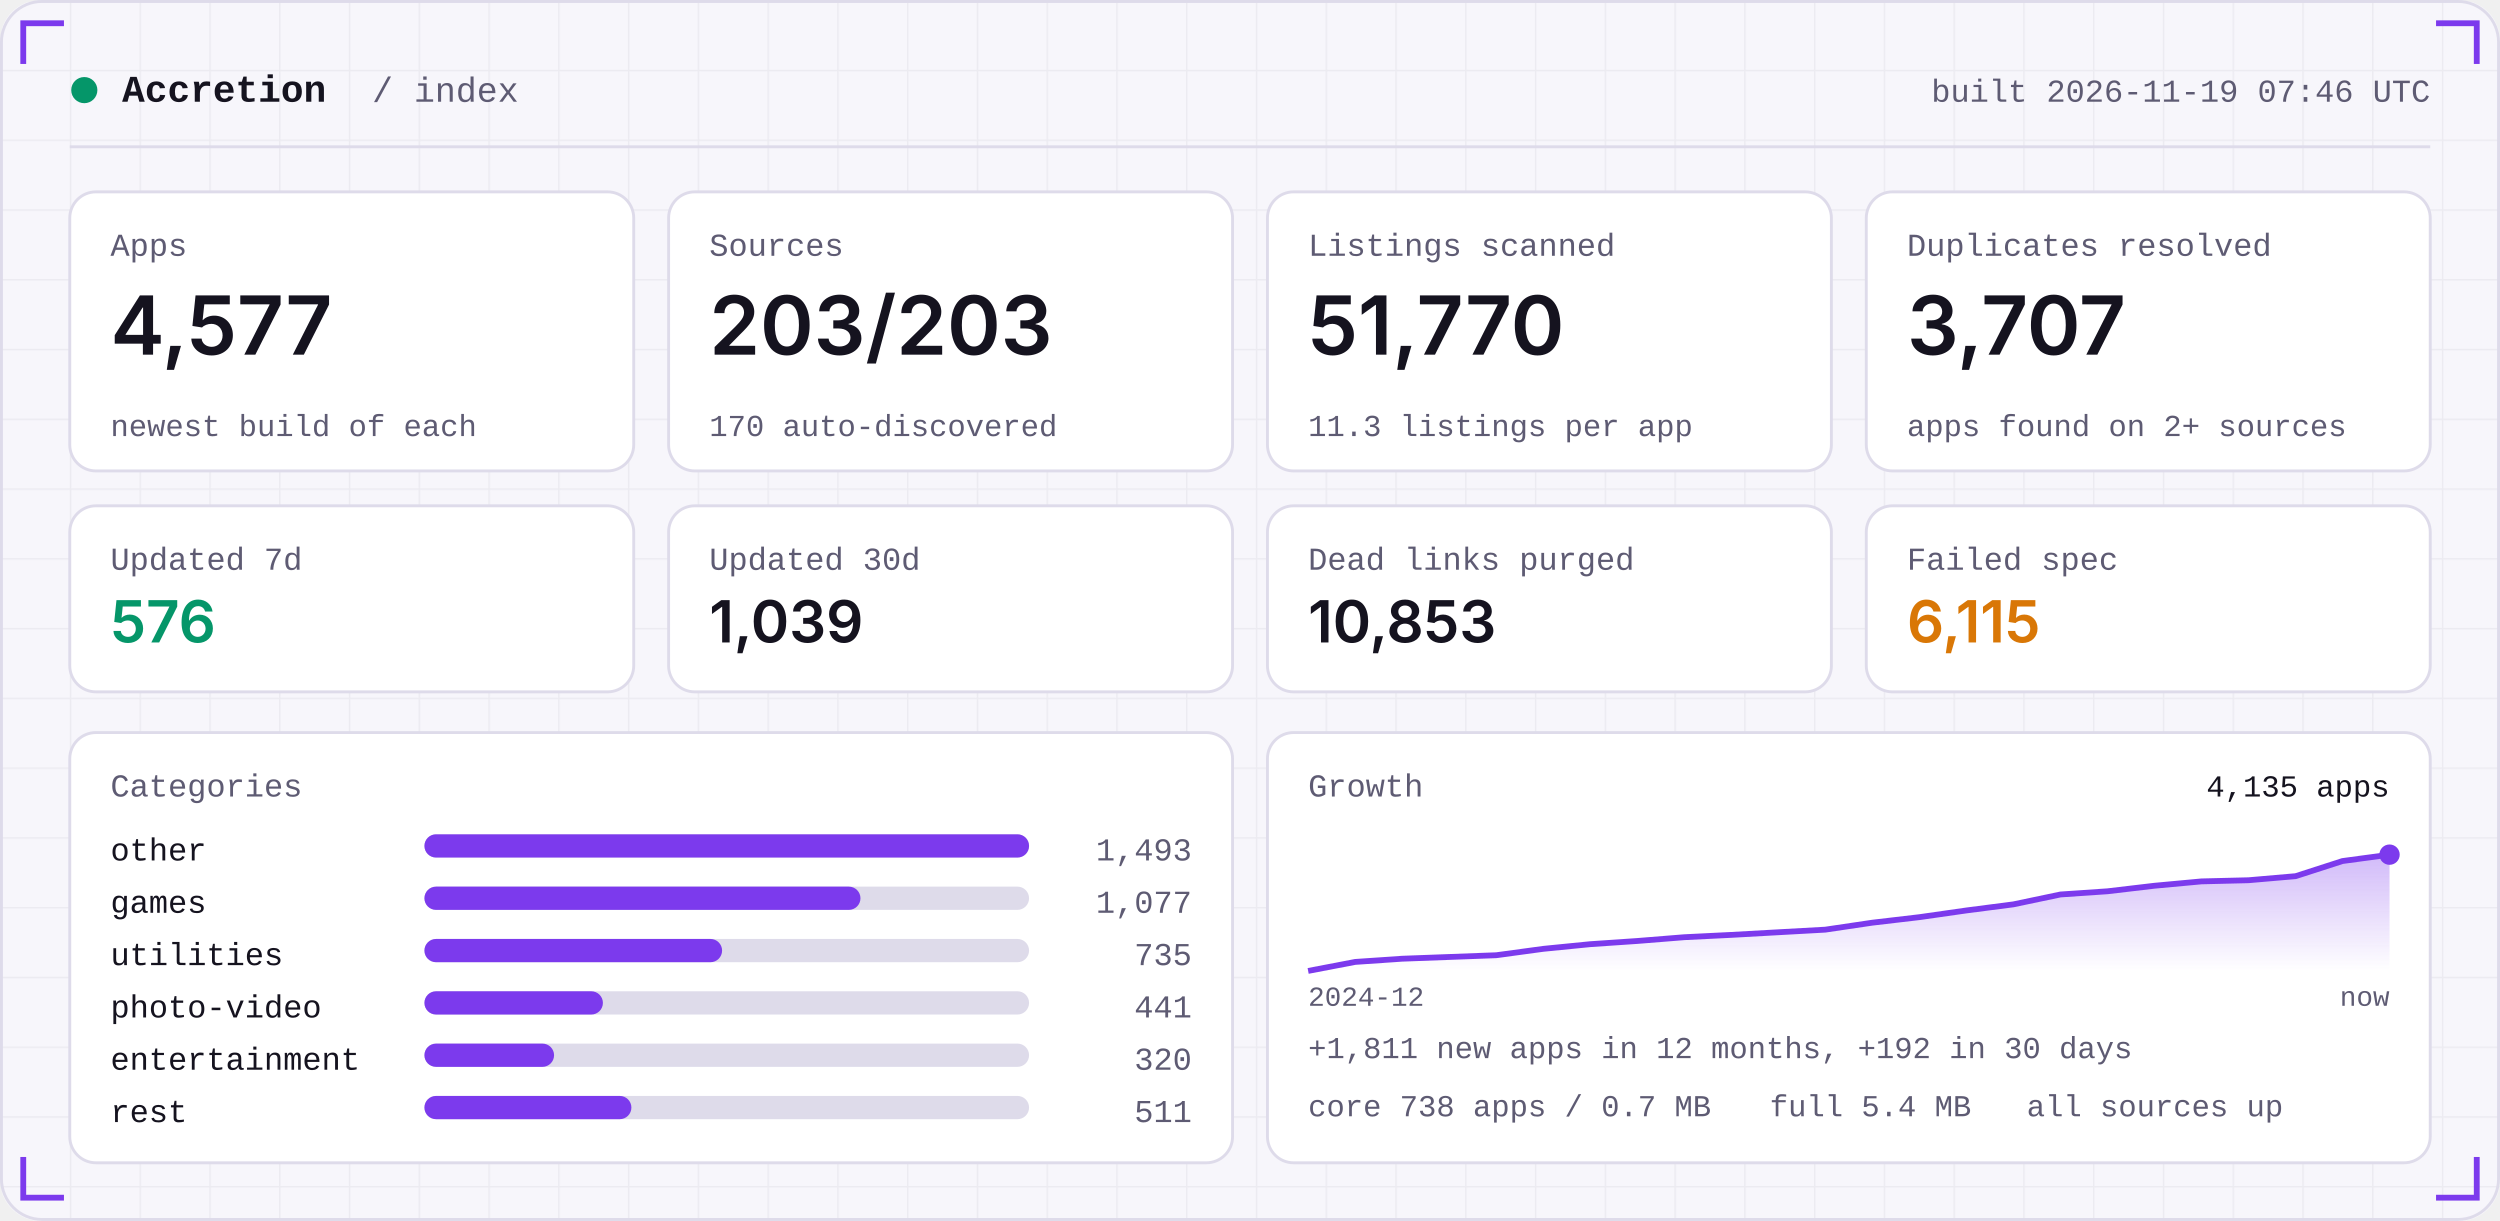
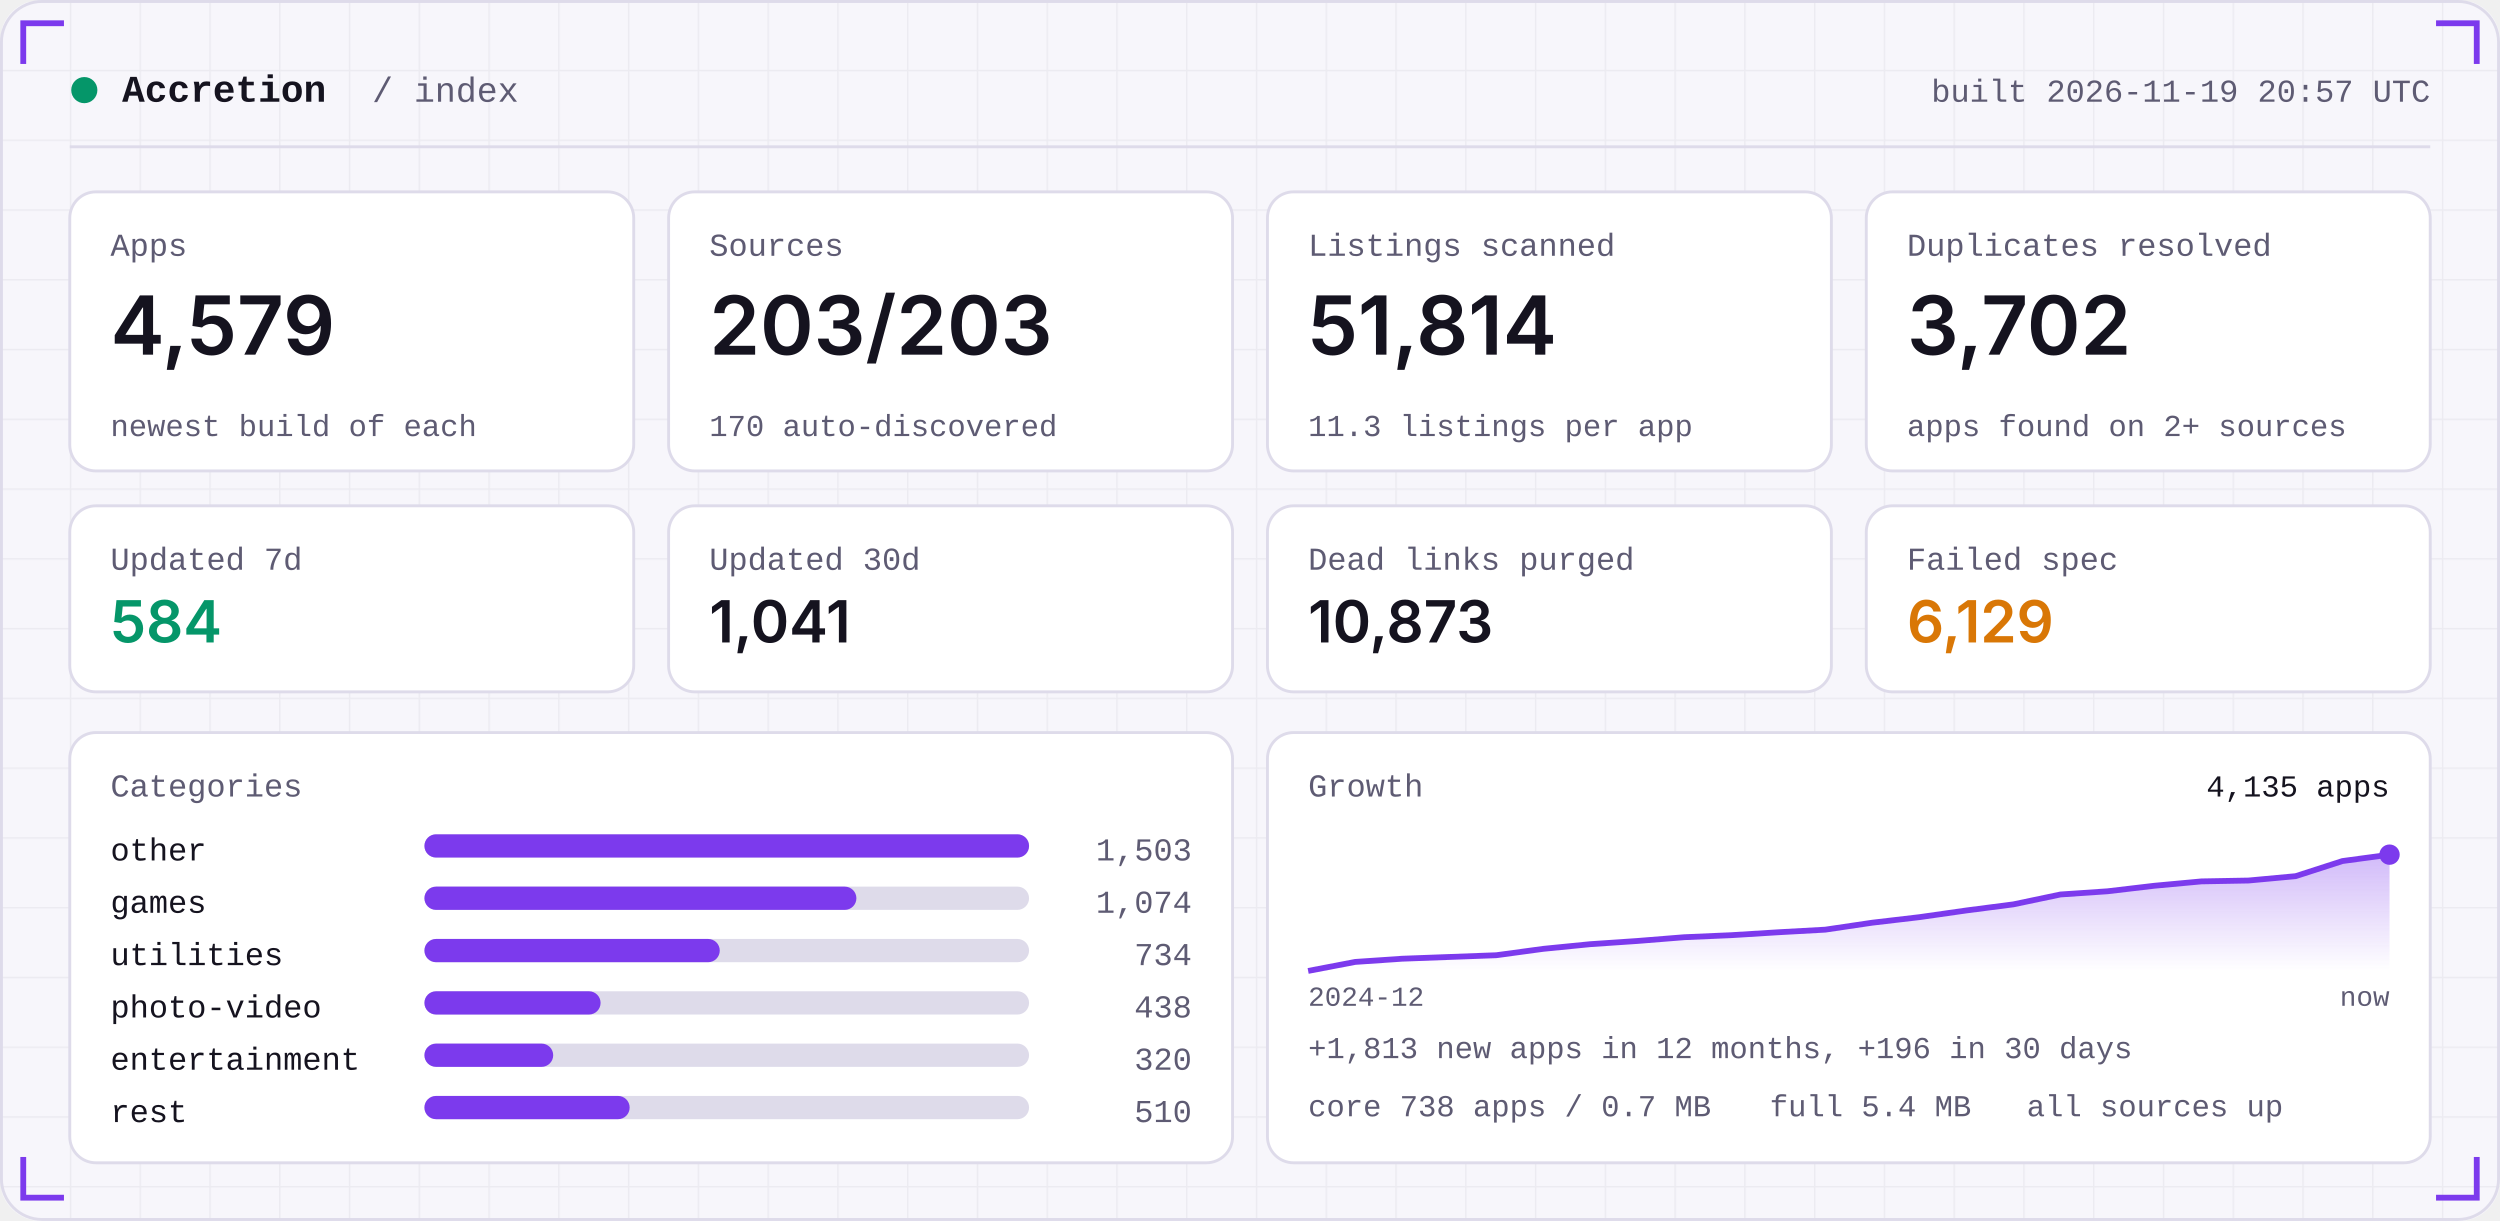
<svg xmlns="http://www.w3.org/2000/svg" width="860" height="420" viewBox="0 0 860 420" role="img">
  <defs>
    <linearGradient id="area" x1="0" x2="0" y1="0" y2="1">
      <stop offset="0" stop-color="#7C3AED" stop-opacity="0.35" />
      <stop offset="1" stop-color="#7C3AED" stop-opacity="0" />
    </linearGradient>
    <pattern id="grid" width="24" height="24" patternUnits="userSpaceOnUse">
      <path d="M24 0H0V24" fill="none" stroke="#181430" stroke-opacity="0.05" />
    </pattern>
  </defs>
  <rect width="860" height="420" rx="14" fill="#F7F6FB" />
  <rect width="860" height="420" rx="14" fill="url(#grid)" />
  <rect x="0.5" y="0.5" width="859" height="419" rx="14" fill="none" stroke="#DEDBEA" />
  <path d="M8 22 V8 H22" stroke="#7C3AED" stroke-width="2" fill="none" />
  <path d="M852 22 V8 H838" stroke="#7C3AED" stroke-width="2" fill="none" />
  <path d="M8 398 V412 H22" stroke="#7C3AED" stroke-width="2" fill="none" />
  <path d="M852 398 V412 H838" stroke="#7C3AED" stroke-width="2" fill="none" />
  <circle cx="29" cy="31" r="4.5" fill="#059669" />
  <text x="42" y="35" font-family="ui-monospace,SFMono-Regular,Menlo,Consolas,'Liberation Mono',monospace" font-size="13" font-weight="600" fill="#15131F" text-anchor="start" letter-spacing="0">Accretion</text>
  <text x="128" y="35" font-family="ui-monospace,SFMono-Regular,Menlo,Consolas,'Liberation Mono',monospace" font-size="12" font-weight="400" fill="#5E5B73" text-anchor="start" letter-spacing="0">/ index</text>
-   <text x="836" y="35" font-family="ui-monospace,SFMono-Regular,Menlo,Consolas,'Liberation Mono',monospace" font-size="11" font-weight="400" fill="#5E5B73" text-anchor="end" letter-spacing="0">built 2026-11-19 07:46 UTC</text>
+   <text x="836" y="35" font-family="ui-monospace,SFMono-Regular,Menlo,Consolas,'Liberation Mono',monospace" font-size="11" font-weight="400" fill="#5E5B73" text-anchor="end" letter-spacing="0">built 2026-11-19 20:57 UTC</text>
  <rect x="24" y="50" width="812" height="1" fill="#DEDBEA" />
  <rect x="24.0" y="66" width="194.0" height="96" rx="9" fill="#FFFFFF" stroke="#DEDBEA" />
  <text x="38.0" y="88" font-family="ui-monospace,SFMono-Regular,Menlo,Consolas,'Liberation Mono',monospace" font-size="11" font-weight="400" fill="#5E5B73" text-anchor="start" letter-spacing="0">Apps</text>
-   <text x="38.0" y="122" font-family="-apple-system,BlinkMacSystemFont,'Segoe UI',Inter,Helvetica,Arial,sans-serif" font-size="28" font-weight="600" fill="#15131F" text-anchor="start" letter-spacing="0">4,577</text>
+   <text x="38.0" y="122" font-family="-apple-system,BlinkMacSystemFont,'Segoe UI',Inter,Helvetica,Arial,sans-serif" font-size="28" font-weight="600" fill="#15131F" text-anchor="start" letter-spacing="0">4,579</text>
  <text x="38.0" y="150" font-family="ui-monospace,SFMono-Regular,Menlo,Consolas,'Liberation Mono',monospace" font-size="10.5" font-weight="400" fill="#5E5B73" text-anchor="start" letter-spacing="0">newest build of each</text>
  <rect x="230.0" y="66" width="194.0" height="96" rx="9" fill="#FFFFFF" stroke="#DEDBEA" />
  <text x="244.0" y="88" font-family="ui-monospace,SFMono-Regular,Menlo,Consolas,'Liberation Mono',monospace" font-size="11" font-weight="400" fill="#5E5B73" text-anchor="start" letter-spacing="0">Sources</text>
  <text x="244.0" y="122" font-family="-apple-system,BlinkMacSystemFont,'Segoe UI',Inter,Helvetica,Arial,sans-serif" font-size="28" font-weight="600" fill="#15131F" text-anchor="start" letter-spacing="0">203/203</text>
  <text x="244.0" y="150" font-family="ui-monospace,SFMono-Regular,Menlo,Consolas,'Liberation Mono',monospace" font-size="10.5" font-weight="400" fill="#5E5B73" text-anchor="start" letter-spacing="0">170 auto-discovered</text>
  <rect x="436.0" y="66" width="194.0" height="96" rx="9" fill="#FFFFFF" stroke="#DEDBEA" />
  <text x="450.0" y="88" font-family="ui-monospace,SFMono-Regular,Menlo,Consolas,'Liberation Mono',monospace" font-size="11" font-weight="400" fill="#5E5B73" text-anchor="start" letter-spacing="0">Listings scanned</text>
-   <text x="450.0" y="122" font-family="-apple-system,BlinkMacSystemFont,'Segoe UI',Inter,Helvetica,Arial,sans-serif" font-size="28" font-weight="600" fill="#15131F" text-anchor="start" letter-spacing="0">51,770</text>
+   <text x="450.0" y="122" font-family="-apple-system,BlinkMacSystemFont,'Segoe UI',Inter,Helvetica,Arial,sans-serif" font-size="28" font-weight="600" fill="#15131F" text-anchor="start" letter-spacing="0">51,814</text>
  <text x="450.0" y="150" font-family="ui-monospace,SFMono-Regular,Menlo,Consolas,'Liberation Mono',monospace" font-size="10.5" font-weight="400" fill="#5E5B73" text-anchor="start" letter-spacing="0">11.3 listings per app</text>
  <rect x="642.0" y="66" width="194.0" height="96" rx="9" fill="#FFFFFF" stroke="#DEDBEA" />
  <text x="656.0" y="88" font-family="ui-monospace,SFMono-Regular,Menlo,Consolas,'Liberation Mono',monospace" font-size="11" font-weight="400" fill="#5E5B73" text-anchor="start" letter-spacing="0">Duplicates resolved</text>
-   <text x="656.0" y="122" font-family="-apple-system,BlinkMacSystemFont,'Segoe UI',Inter,Helvetica,Arial,sans-serif" font-size="28" font-weight="600" fill="#15131F" text-anchor="start" letter-spacing="0">3,707</text>
+   <text x="656.0" y="122" font-family="-apple-system,BlinkMacSystemFont,'Segoe UI',Inter,Helvetica,Arial,sans-serif" font-size="28" font-weight="600" fill="#15131F" text-anchor="start" letter-spacing="0">3,702</text>
  <text x="656.0" y="150" font-family="ui-monospace,SFMono-Regular,Menlo,Consolas,'Liberation Mono',monospace" font-size="10.5" font-weight="400" fill="#5E5B73" text-anchor="start" letter-spacing="0">apps found on 2+ sources</text>
  <rect x="24.0" y="174" width="194.0" height="64" rx="9" fill="#FFFFFF" stroke="#DEDBEA" />
  <text x="38.0" y="196" font-family="ui-monospace,SFMono-Regular,Menlo,Consolas,'Liberation Mono',monospace" font-size="11" font-weight="400" fill="#5E5B73" text-anchor="start" letter-spacing="0">Updated 7d</text>
-   <text x="38.0" y="221" font-family="-apple-system,BlinkMacSystemFont,'Segoe UI',Inter,Helvetica,Arial,sans-serif" font-size="20" font-weight="600" fill="#059669" text-anchor="start" letter-spacing="0">576</text>
+   <text x="38.0" y="221" font-family="-apple-system,BlinkMacSystemFont,'Segoe UI',Inter,Helvetica,Arial,sans-serif" font-size="20" font-weight="600" fill="#059669" text-anchor="start" letter-spacing="0">584</text>
  <rect x="230.0" y="174" width="194.0" height="64" rx="9" fill="#FFFFFF" stroke="#DEDBEA" />
  <text x="244.0" y="196" font-family="ui-monospace,SFMono-Regular,Menlo,Consolas,'Liberation Mono',monospace" font-size="11" font-weight="400" fill="#5E5B73" text-anchor="start" letter-spacing="0">Updated 30d</text>
-   <text x="244.0" y="221" font-family="-apple-system,BlinkMacSystemFont,'Segoe UI',Inter,Helvetica,Arial,sans-serif" font-size="20" font-weight="600" fill="#15131F" text-anchor="start" letter-spacing="0">1,039</text>
+   <text x="244.0" y="221" font-family="-apple-system,BlinkMacSystemFont,'Segoe UI',Inter,Helvetica,Arial,sans-serif" font-size="20" font-weight="600" fill="#15131F" text-anchor="start" letter-spacing="0">1,041</text>
  <rect x="436.0" y="174" width="194.0" height="64" rx="9" fill="#FFFFFF" stroke="#DEDBEA" />
  <text x="450.0" y="196" font-family="ui-monospace,SFMono-Regular,Menlo,Consolas,'Liberation Mono',monospace" font-size="11" font-weight="400" fill="#5E5B73" text-anchor="start" letter-spacing="0">Dead links purged</text>
-   <text x="450.0" y="221" font-family="-apple-system,BlinkMacSystemFont,'Segoe UI',Inter,Helvetica,Arial,sans-serif" font-size="20" font-weight="600" fill="#15131F" text-anchor="start" letter-spacing="0">10,853</text>
+   <text x="450.0" y="221" font-family="-apple-system,BlinkMacSystemFont,'Segoe UI',Inter,Helvetica,Arial,sans-serif" font-size="20" font-weight="600" fill="#15131F" text-anchor="start" letter-spacing="0">10,873</text>
  <rect x="642.0" y="174" width="194.0" height="64" rx="9" fill="#FFFFFF" stroke="#DEDBEA" />
  <text x="656.0" y="196" font-family="ui-monospace,SFMono-Regular,Menlo,Consolas,'Liberation Mono',monospace" font-size="11" font-weight="400" fill="#5E5B73" text-anchor="start" letter-spacing="0">Failed spec</text>
-   <text x="656.0" y="221" font-family="-apple-system,BlinkMacSystemFont,'Segoe UI',Inter,Helvetica,Arial,sans-serif" font-size="20" font-weight="600" fill="#D97706" text-anchor="start" letter-spacing="0">6,115</text>
+   <text x="656.0" y="221" font-family="-apple-system,BlinkMacSystemFont,'Segoe UI',Inter,Helvetica,Arial,sans-serif" font-size="20" font-weight="600" fill="#D97706" text-anchor="start" letter-spacing="0">6,129</text>
  <rect x="24" y="252" width="400.0" height="148" rx="9" fill="#FFFFFF" stroke="#DEDBEA" />
  <rect x="436.0" y="252" width="400.0" height="148" rx="9" fill="#FFFFFF" stroke="#DEDBEA" />
  <text x="38" y="274" font-family="ui-monospace,SFMono-Regular,Menlo,Consolas,'Liberation Mono',monospace" font-size="11" font-weight="400" fill="#5E5B73" text-anchor="start" letter-spacing="0">Categories</text>
  <text x="38" y="296" font-family="ui-monospace,SFMono-Regular,Menlo,Consolas,'Liberation Mono',monospace" font-size="11" font-weight="400" fill="#15131F" text-anchor="start" letter-spacing="0">other</text>
  <rect x="146" y="287" width="208.0" height="8" rx="4" fill="#DEDBEA" />
  <rect x="146" y="287" width="208.0" height="8" rx="4" fill="#7C3AED" />
-   <text x="410.0" y="296" font-family="ui-monospace,SFMono-Regular,Menlo,Consolas,'Liberation Mono',monospace" font-size="11" font-weight="400" fill="#5E5B73" text-anchor="end" letter-spacing="0">1,493</text>
+   <text x="410.0" y="296" font-family="ui-monospace,SFMono-Regular,Menlo,Consolas,'Liberation Mono',monospace" font-size="11" font-weight="400" fill="#5E5B73" text-anchor="end" letter-spacing="0">1,503</text>
  <text x="38" y="314" font-family="ui-monospace,SFMono-Regular,Menlo,Consolas,'Liberation Mono',monospace" font-size="11" font-weight="400" fill="#15131F" text-anchor="start" letter-spacing="0">games</text>
  <rect x="146" y="305" width="208.0" height="8" rx="4" fill="#DEDBEA" />
-   <rect x="146" y="305" width="150.0" height="8" rx="4" fill="#7C3AED" />
-   <text x="410.0" y="314" font-family="ui-monospace,SFMono-Regular,Menlo,Consolas,'Liberation Mono',monospace" font-size="11" font-weight="400" fill="#5E5B73" text-anchor="end" letter-spacing="0">1,077</text>
+   <rect x="146" y="305" width="148.6" height="8" rx="4" fill="#7C3AED" />
+   <text x="410.0" y="314" font-family="ui-monospace,SFMono-Regular,Menlo,Consolas,'Liberation Mono',monospace" font-size="11" font-weight="400" fill="#5E5B73" text-anchor="end" letter-spacing="0">1,074</text>
  <text x="38" y="332" font-family="ui-monospace,SFMono-Regular,Menlo,Consolas,'Liberation Mono',monospace" font-size="11" font-weight="400" fill="#15131F" text-anchor="start" letter-spacing="0">utilities</text>
  <rect x="146" y="323" width="208.0" height="8" rx="4" fill="#DEDBEA" />
-   <rect x="146" y="323" width="102.4" height="8" rx="4" fill="#7C3AED" />
-   <text x="410.0" y="332" font-family="ui-monospace,SFMono-Regular,Menlo,Consolas,'Liberation Mono',monospace" font-size="11" font-weight="400" fill="#5E5B73" text-anchor="end" letter-spacing="0">735</text>
+   <rect x="146" y="323" width="101.6" height="8" rx="4" fill="#7C3AED" />
+   <text x="410.0" y="332" font-family="ui-monospace,SFMono-Regular,Menlo,Consolas,'Liberation Mono',monospace" font-size="11" font-weight="400" fill="#5E5B73" text-anchor="end" letter-spacing="0">734</text>
  <text x="38" y="350" font-family="ui-monospace,SFMono-Regular,Menlo,Consolas,'Liberation Mono',monospace" font-size="11" font-weight="400" fill="#15131F" text-anchor="start" letter-spacing="0">photo-video</text>
  <rect x="146" y="341" width="208.0" height="8" rx="4" fill="#DEDBEA" />
-   <rect x="146" y="341" width="61.4" height="8" rx="4" fill="#7C3AED" />
-   <text x="410.0" y="350" font-family="ui-monospace,SFMono-Regular,Menlo,Consolas,'Liberation Mono',monospace" font-size="11" font-weight="400" fill="#5E5B73" text-anchor="end" letter-spacing="0">441</text>
+   <rect x="146" y="341" width="60.6" height="8" rx="4" fill="#7C3AED" />
+   <text x="410.0" y="350" font-family="ui-monospace,SFMono-Regular,Menlo,Consolas,'Liberation Mono',monospace" font-size="11" font-weight="400" fill="#5E5B73" text-anchor="end" letter-spacing="0">438</text>
  <text x="38" y="368" font-family="ui-monospace,SFMono-Regular,Menlo,Consolas,'Liberation Mono',monospace" font-size="11" font-weight="400" fill="#15131F" text-anchor="start" letter-spacing="0">entertainment</text>
  <rect x="146" y="359" width="208.0" height="8" rx="4" fill="#DEDBEA" />
-   <rect x="146" y="359" width="44.6" height="8" rx="4" fill="#7C3AED" />
+   <rect x="146" y="359" width="44.3" height="8" rx="4" fill="#7C3AED" />
  <text x="410.0" y="368" font-family="ui-monospace,SFMono-Regular,Menlo,Consolas,'Liberation Mono',monospace" font-size="11" font-weight="400" fill="#5E5B73" text-anchor="end" letter-spacing="0">320</text>
  <text x="38" y="386" font-family="ui-monospace,SFMono-Regular,Menlo,Consolas,'Liberation Mono',monospace" font-size="11" font-weight="400" fill="#15131F" text-anchor="start" letter-spacing="0">rest</text>
  <rect x="146" y="377" width="208.0" height="8" rx="4" fill="#DEDBEA" />
-   <rect x="146" y="377" width="71.2" height="8" rx="4" fill="#7C3AED" />
-   <text x="410.0" y="386" font-family="ui-monospace,SFMono-Regular,Menlo,Consolas,'Liberation Mono',monospace" font-size="11" font-weight="400" fill="#5E5B73" text-anchor="end" letter-spacing="0">511</text>
+   <rect x="146" y="377" width="70.6" height="8" rx="4" fill="#7C3AED" />
+   <text x="410.0" y="386" font-family="ui-monospace,SFMono-Regular,Menlo,Consolas,'Liberation Mono',monospace" font-size="11" font-weight="400" fill="#5E5B73" text-anchor="end" letter-spacing="0">510</text>
  <text x="450.0" y="274" font-family="ui-monospace,SFMono-Regular,Menlo,Consolas,'Liberation Mono',monospace" font-size="11" font-weight="400" fill="#5E5B73" text-anchor="start" letter-spacing="0">Growth</text>
-   <polygon points="450.0,334 450.0,334.0 466.2,330.9 482.3,329.8 498.5,329.2 514.7,328.6 530.9,326.4 547.0,324.8 563.2,323.7 579.4,322.4 595.6,321.6 611.7,320.7 627.9,319.8 644.1,317.4 660.3,315.5 676.4,313.2 692.6,311.1 708.8,307.7 725.0,306.6 741.1,304.7 757.3,303.2 773.5,302.8 789.7,301.4 805.8,296.2 822.0,294.0 822.0,334" fill="url(#area)" />
-   <polyline points="450.0,334.0 466.2,330.9 482.3,329.8 498.5,329.2 514.7,328.6 530.9,326.4 547.0,324.8 563.2,323.7 579.4,322.4 595.6,321.6 611.7,320.7 627.9,319.8 644.1,317.4 660.3,315.5 676.4,313.2 692.6,311.1 708.8,307.7 725.0,306.6 741.1,304.7 757.3,303.2 773.5,302.8 789.7,301.4 805.8,296.2 822.0,294.0" fill="none" stroke="#7C3AED" stroke-width="2" stroke-linejoin="round" />
+   <polygon points="450.0,334 450.0,334.0 466.2,330.9 482.3,329.8 498.5,329.2 514.7,328.6 530.9,326.4 547.0,324.8 563.2,323.7 579.4,322.4 595.6,321.7 611.7,320.7 627.9,319.8 644.1,317.4 660.3,315.5 676.4,313.2 692.6,311.1 708.8,307.7 725.0,306.6 741.1,304.7 757.3,303.2 773.5,302.9 789.7,301.4 805.8,296.2 822.0,294.0 822.0,334" fill="url(#area)" />
+   <polyline points="450.0,334.0 466.2,330.9 482.3,329.8 498.5,329.2 514.7,328.6 530.9,326.4 547.0,324.8 563.2,323.7 579.4,322.4 595.6,321.7 611.7,320.7 627.9,319.8 644.1,317.4 660.3,315.5 676.4,313.2 692.6,311.1 708.8,307.7 725.0,306.6 741.1,304.7 757.3,303.2 773.5,302.9 789.7,301.4 805.8,296.2 822.0,294.0" fill="none" stroke="#7C3AED" stroke-width="2" stroke-linejoin="round" />
  <circle cx="822.0" cy="294.0" r="3.5" fill="#7C3AED" />
  <text x="822.0" y="274" font-family="ui-monospace,SFMono-Regular,Menlo,Consolas,'Liberation Mono',monospace" font-size="10.5" font-weight="400" fill="#15131F" text-anchor="end" letter-spacing="0">4,135 apps</text>
  <text x="450.0" y="346" font-family="ui-monospace,SFMono-Regular,Menlo,Consolas,'Liberation Mono',monospace" font-size="9.5" font-weight="400" fill="#5E5B73" text-anchor="start" letter-spacing="0">2024-12</text>
  <text x="822.0" y="346" font-family="ui-monospace,SFMono-Regular,Menlo,Consolas,'Liberation Mono',monospace" font-size="9.5" font-weight="400" fill="#5E5B73" text-anchor="end" letter-spacing="0">now</text>
-   <text x="450.0" y="364" font-family="ui-monospace,SFMono-Regular,Menlo,Consolas,'Liberation Mono',monospace" font-size="10.5" font-weight="400" fill="#5E5B73" text-anchor="start" letter-spacing="0">+1,811 new apps in 12 months, +192 in 30 days</text>
+   <text x="450.0" y="364" font-family="ui-monospace,SFMono-Regular,Menlo,Consolas,'Liberation Mono',monospace" font-size="10.5" font-weight="400" fill="#5E5B73" text-anchor="start" letter-spacing="0">+1,813 new apps in 12 months, +196 in 30 days</text>
  <text x="450.0" y="384" font-family="ui-monospace,SFMono-Regular,Menlo,Consolas,'Liberation Mono',monospace" font-size="10.5" font-weight="400" fill="#5E5B73" text-anchor="start" letter-spacing="0">core 738 apps / 0.7 MB</text>
  <text x="608.8" y="384" font-family="ui-monospace,SFMono-Regular,Menlo,Consolas,'Liberation Mono',monospace" font-size="10.5" font-weight="400" fill="#5E5B73" text-anchor="start" letter-spacing="0">full 5.4 MB</text>
  <text x="697.2" y="384" font-family="ui-monospace,SFMono-Regular,Menlo,Consolas,'Liberation Mono',monospace" font-size="10.5" font-weight="400" fill="#5E5B73" text-anchor="start" letter-spacing="0">all sources up</text>
</svg>
